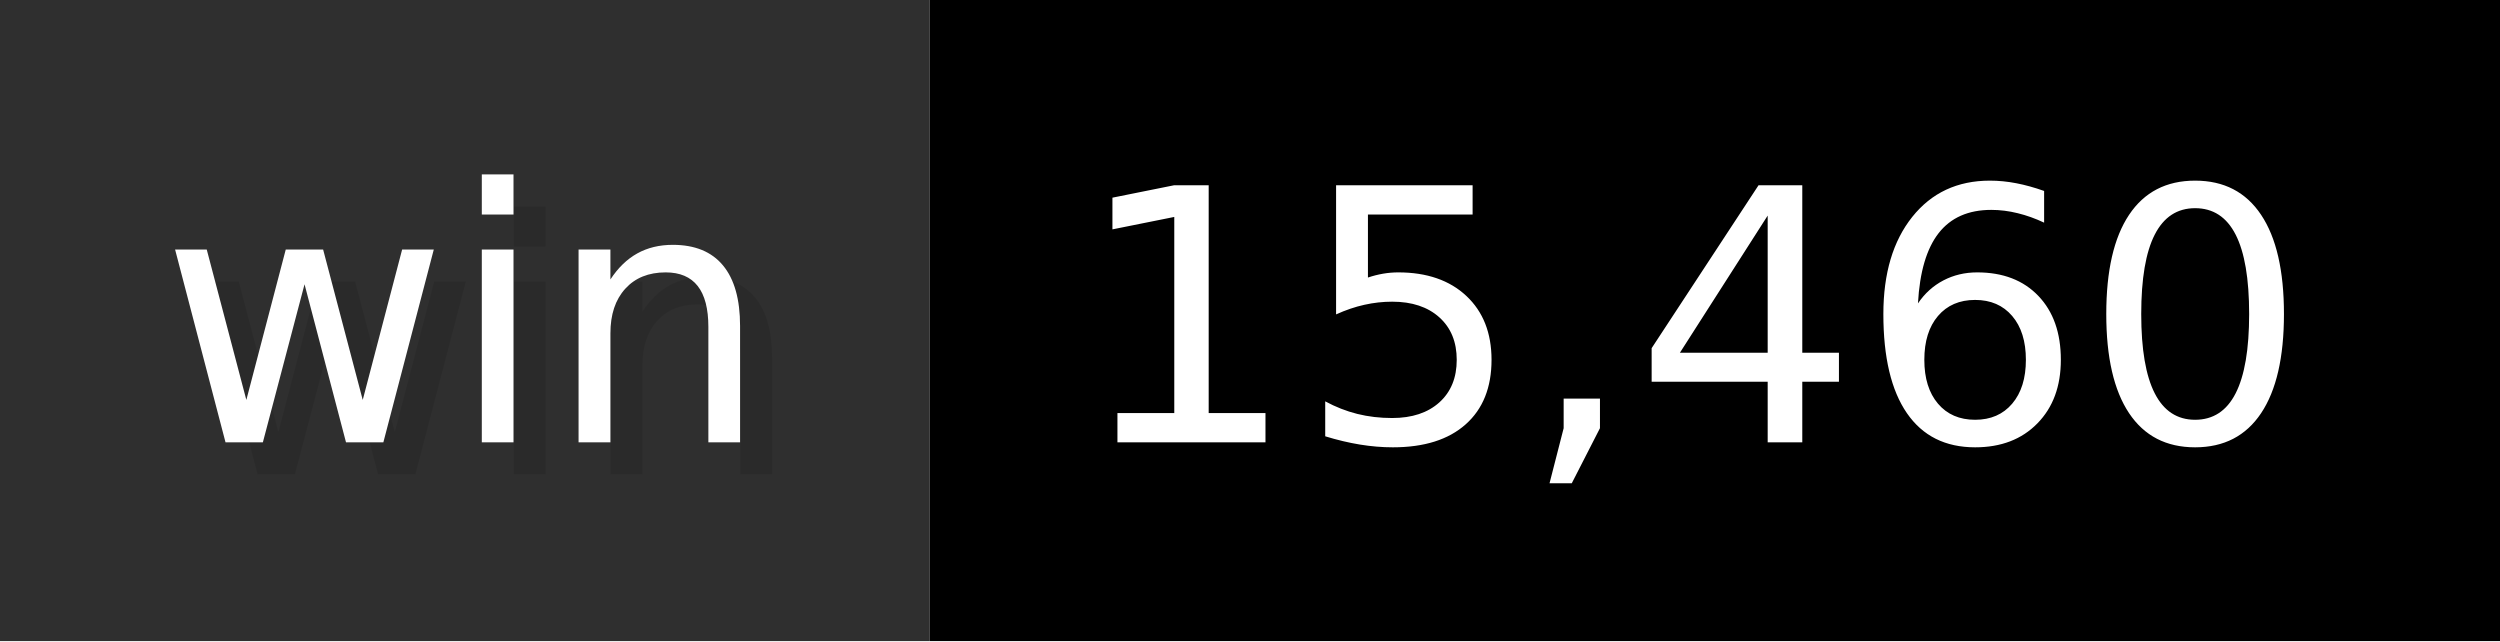
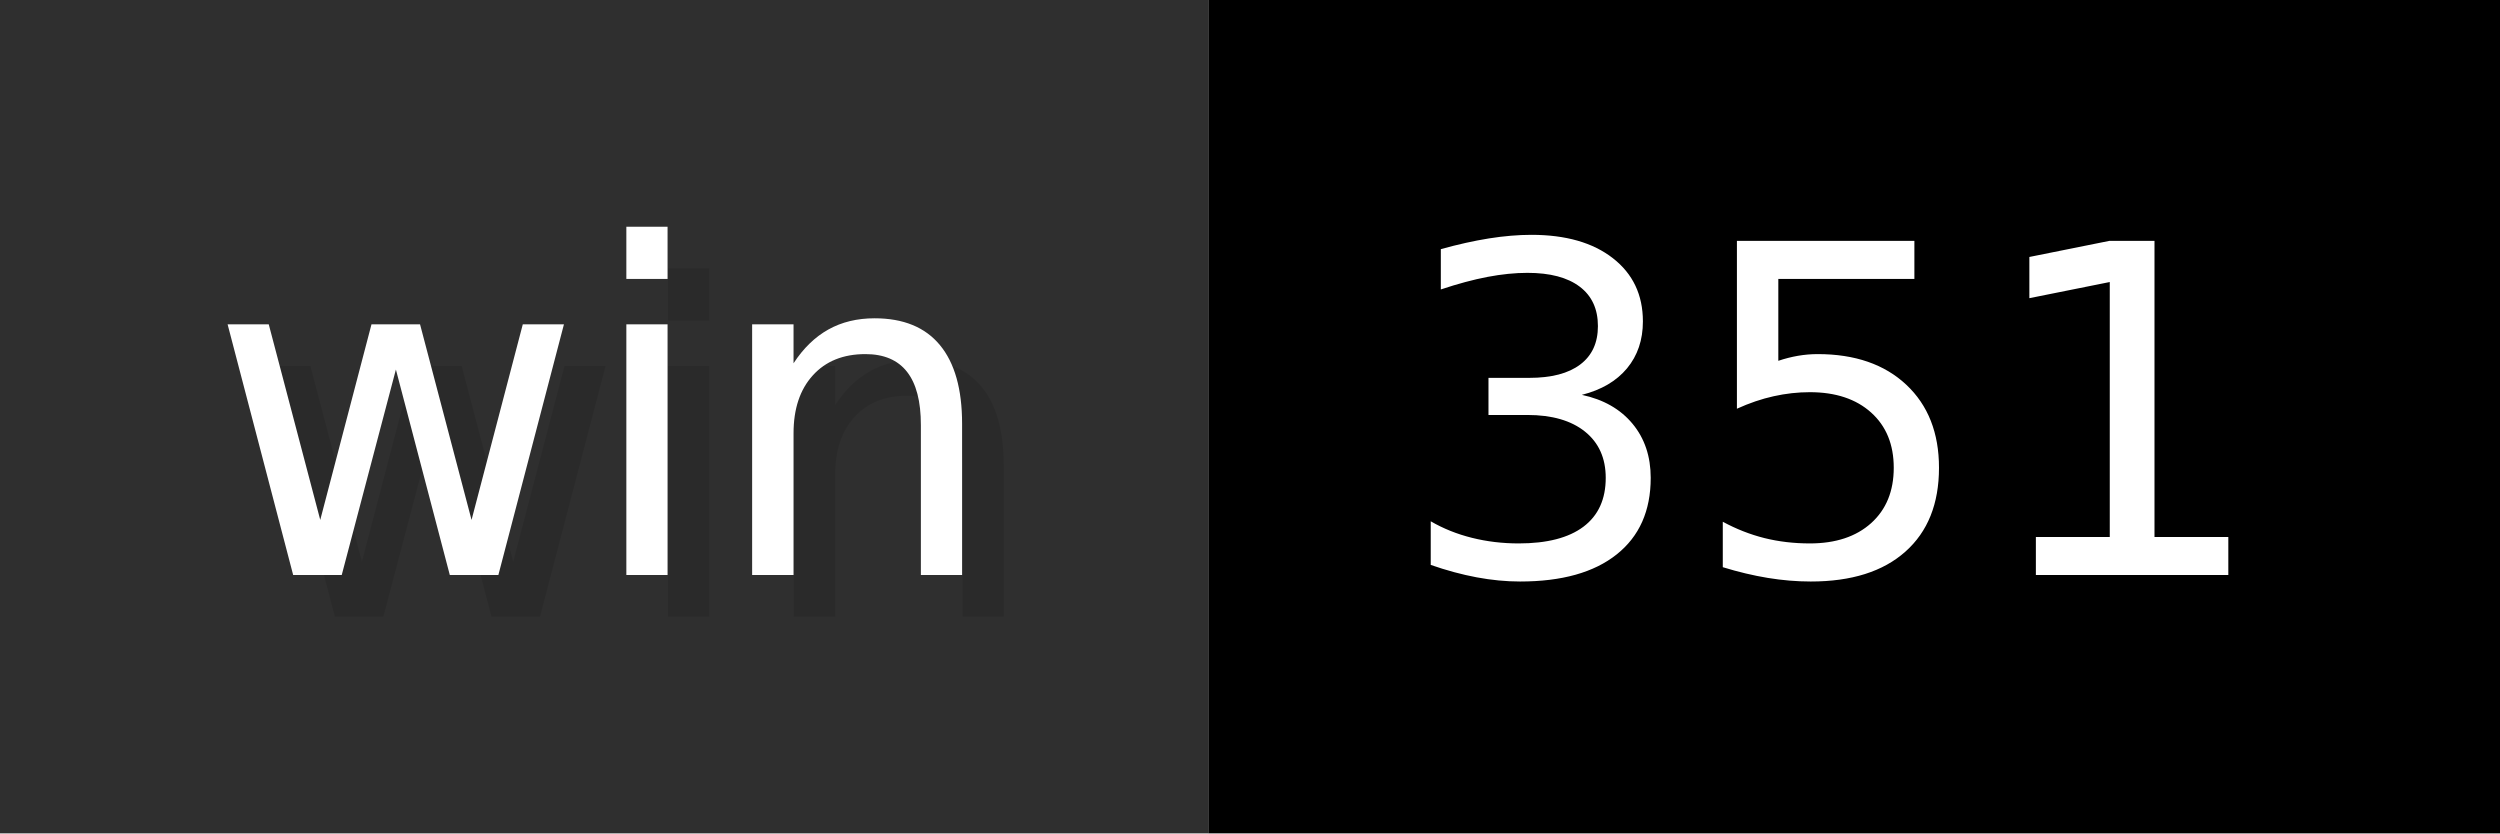
- <svg xmlns="http://www.w3.org/2000/svg" width="78" height="20" viewBox="0 0 780 200" role="img" aria-label="win: 15,460">
+ <svg xmlns="http://www.w3.org/2000/svg" width="60" height="20" viewBox="0 0 600 200" role="img" aria-label="win: 351">
  <g>
    <rect fill="#2F2F2F" width="290" height="200" />
-     <rect fill="#" x="290" width="490" height="200" />
+     <rect fill="#" x="290" width="310" height="200" />
  </g>
  <g aria-hidden="true" fill="#fff" text-anchor="start" font-family="Verdana,DejaVu Sans,sans-serif" font-size="110">
    <text x="60" y="148" textLength="190" fill="#000" opacity="0.1">win</text>
    <text x="50" y="138" textLength="190">win</text>
-     <text x="345" y="148" textLength="390" fill="#000" opacity="0.1">15,460</text>
-     <text x="335" y="138" textLength="390">15,460</text>
+     <text x="345" y="148" textLength="210" fill="#000" opacity="0.1">351</text>
+     <text x="335" y="138" textLength="210">351</text>
  </g>
</svg>
